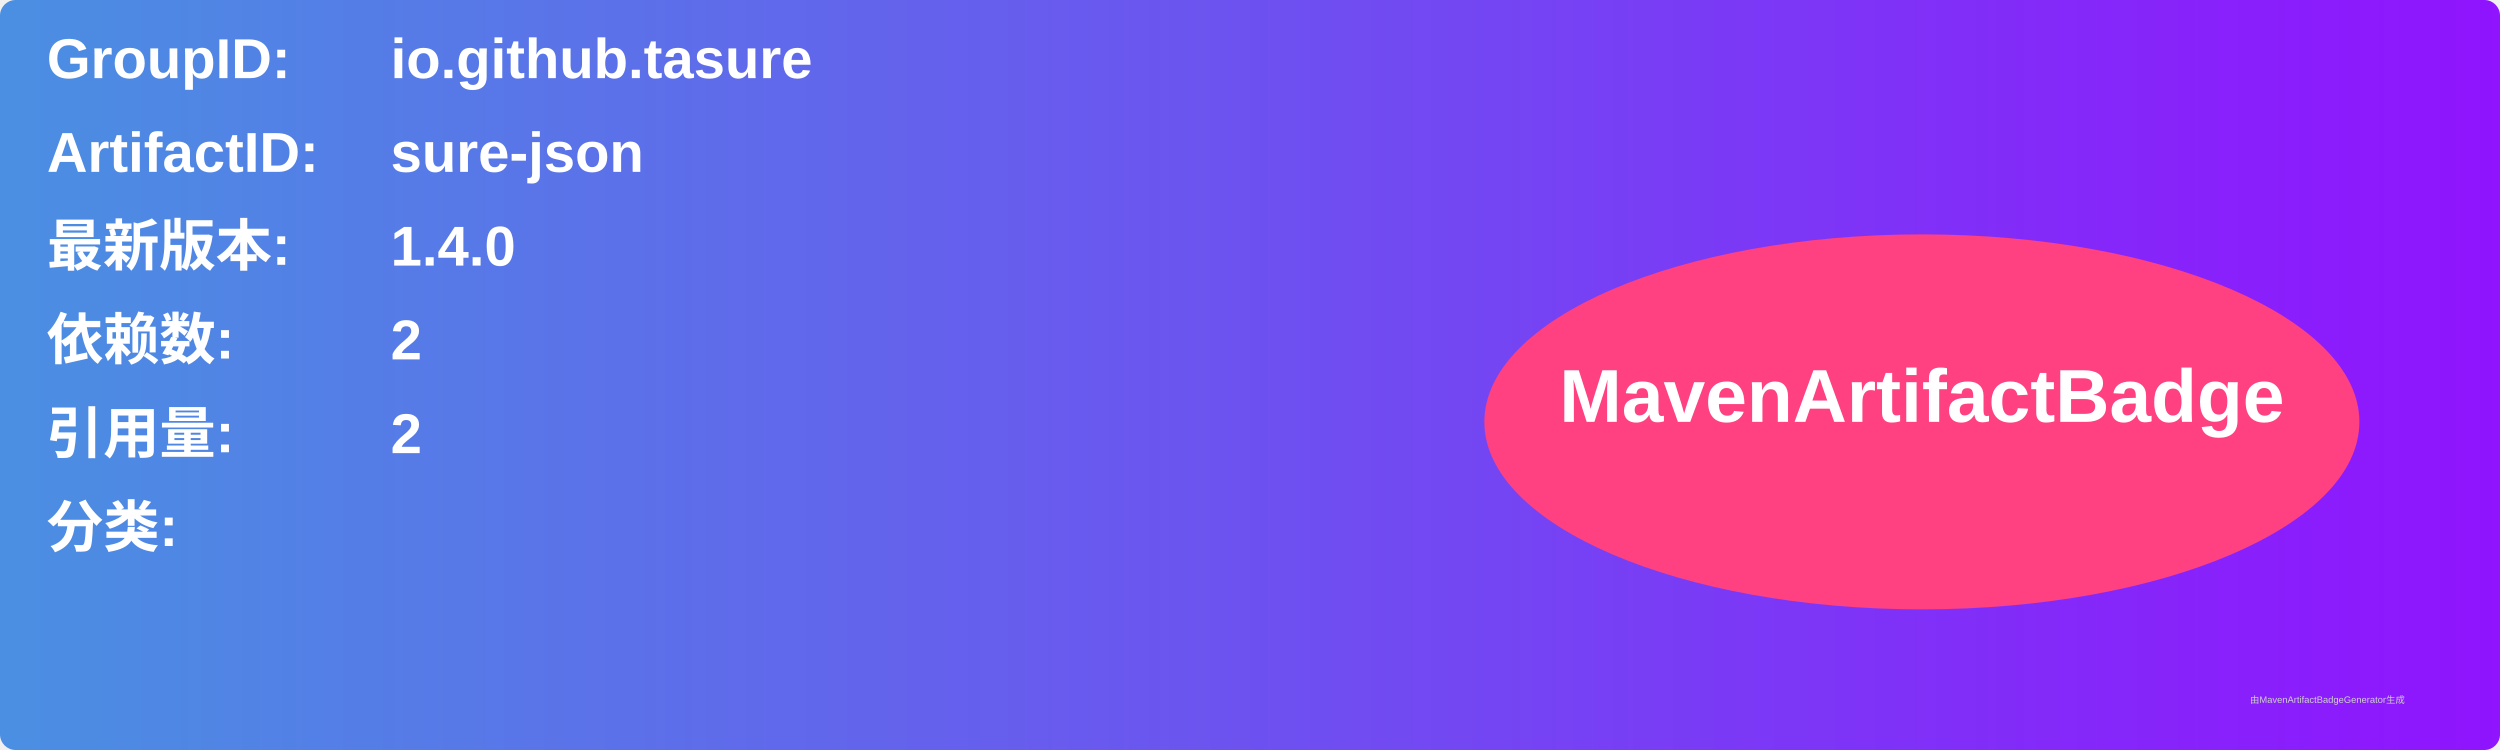
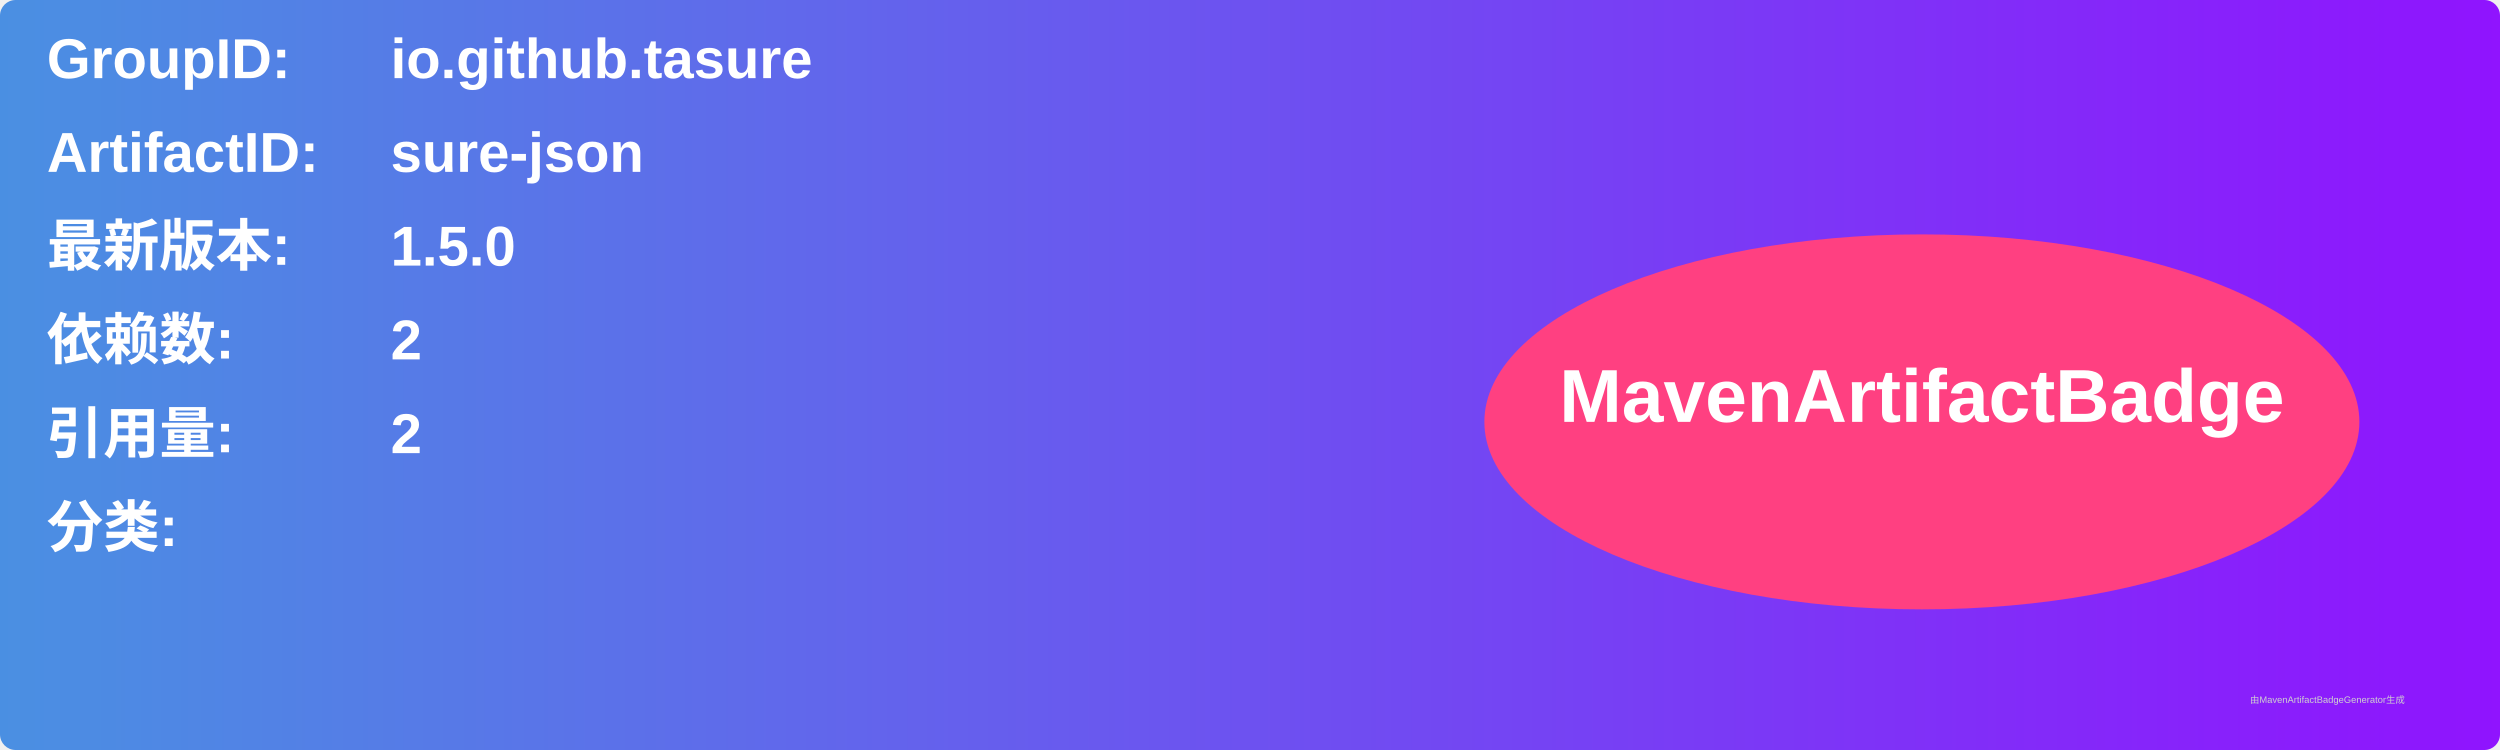
<svg xmlns="http://www.w3.org/2000/svg" width="800" height="240" viewBox="0 0 800 240">
  <linearGradient id="grad" x1="0%" y1="0%" x2="100%" y2="0%">
    <stop offset="0%" stop-color="#4a90e2" />
    <stop offset="100%" stop-color="#9013fe" />
  </linearGradient>
  <rect width="100%" height="100%" rx="5" ry="5" fill="url(#grad)" />
  <g transform="translate(15, 15)">
    <text x="0" y="10" font-family="Arial" font-size="18" fill="white" font-weight="bold" width="260">GroupID:</text>
    <text x="110" y="10" font-family="Arial" font-size="18" fill="white" font-weight="bold" width="460">io.github.tasure</text>
    <text x="0" y="40" font-family="Arial" font-size="18" fill="white" font-weight="bold" width="260">ArtifactID:</text>
    <text x="110" y="40" font-family="Arial" font-size="18" fill="white" font-weight="bold" width="460">sure-json</text>
    <text x="0" y="70" font-family="Arial" font-size="18" fill="white" font-weight="bold">最新版本:</text>
    <text x="110" y="70" font-family="Arial" font-size="18" fill="white" font-weight="bold">
-       <tspan font-weight="bold">1.4.0</tspan>
+       <tspan font-weight="bold">1.5.0</tspan>
    </text>
    <text x="0" y="100" font-family="Arial" font-size="18" fill="white" font-weight="bold">依赖数: </text>
    <text x="110" y="100" font-family="Arial" font-size="18" fill="white">
      <tspan font-weight="bold">2</tspan>
    </text>
    <text x="0" y="130" font-family="Arial" font-size="18" fill="white" font-weight="bold">引用量: </text>
    <text x="110" y="130" font-family="Arial" font-size="18" fill="white">
      <tspan font-weight="bold">2</tspan>
    </text>
    <text x="0" y="160" font-family="Arial" font-size="18" fill="white" font-weight="bold">分类:</text>
    <text x="10" y="190" font-family="Arial" font-size="10" fill="white">
      <tspan font-weight="bold" />
    </text>
    <ellipse cx="600" cy="120" rx="140" ry="60" fill="#ff4081" />
    <text x="600" y="120" text-anchor="middle" font-family="Arial" font-size="24" fill="white" font-weight="bold">MavenArtifactBadge</text>
  </g>
  <text x="720" y="225" font-family="Arial" font-size="3" fill="#d0d0d0">由MavenArtifactBadgeGenerator生成</text>
</svg>
